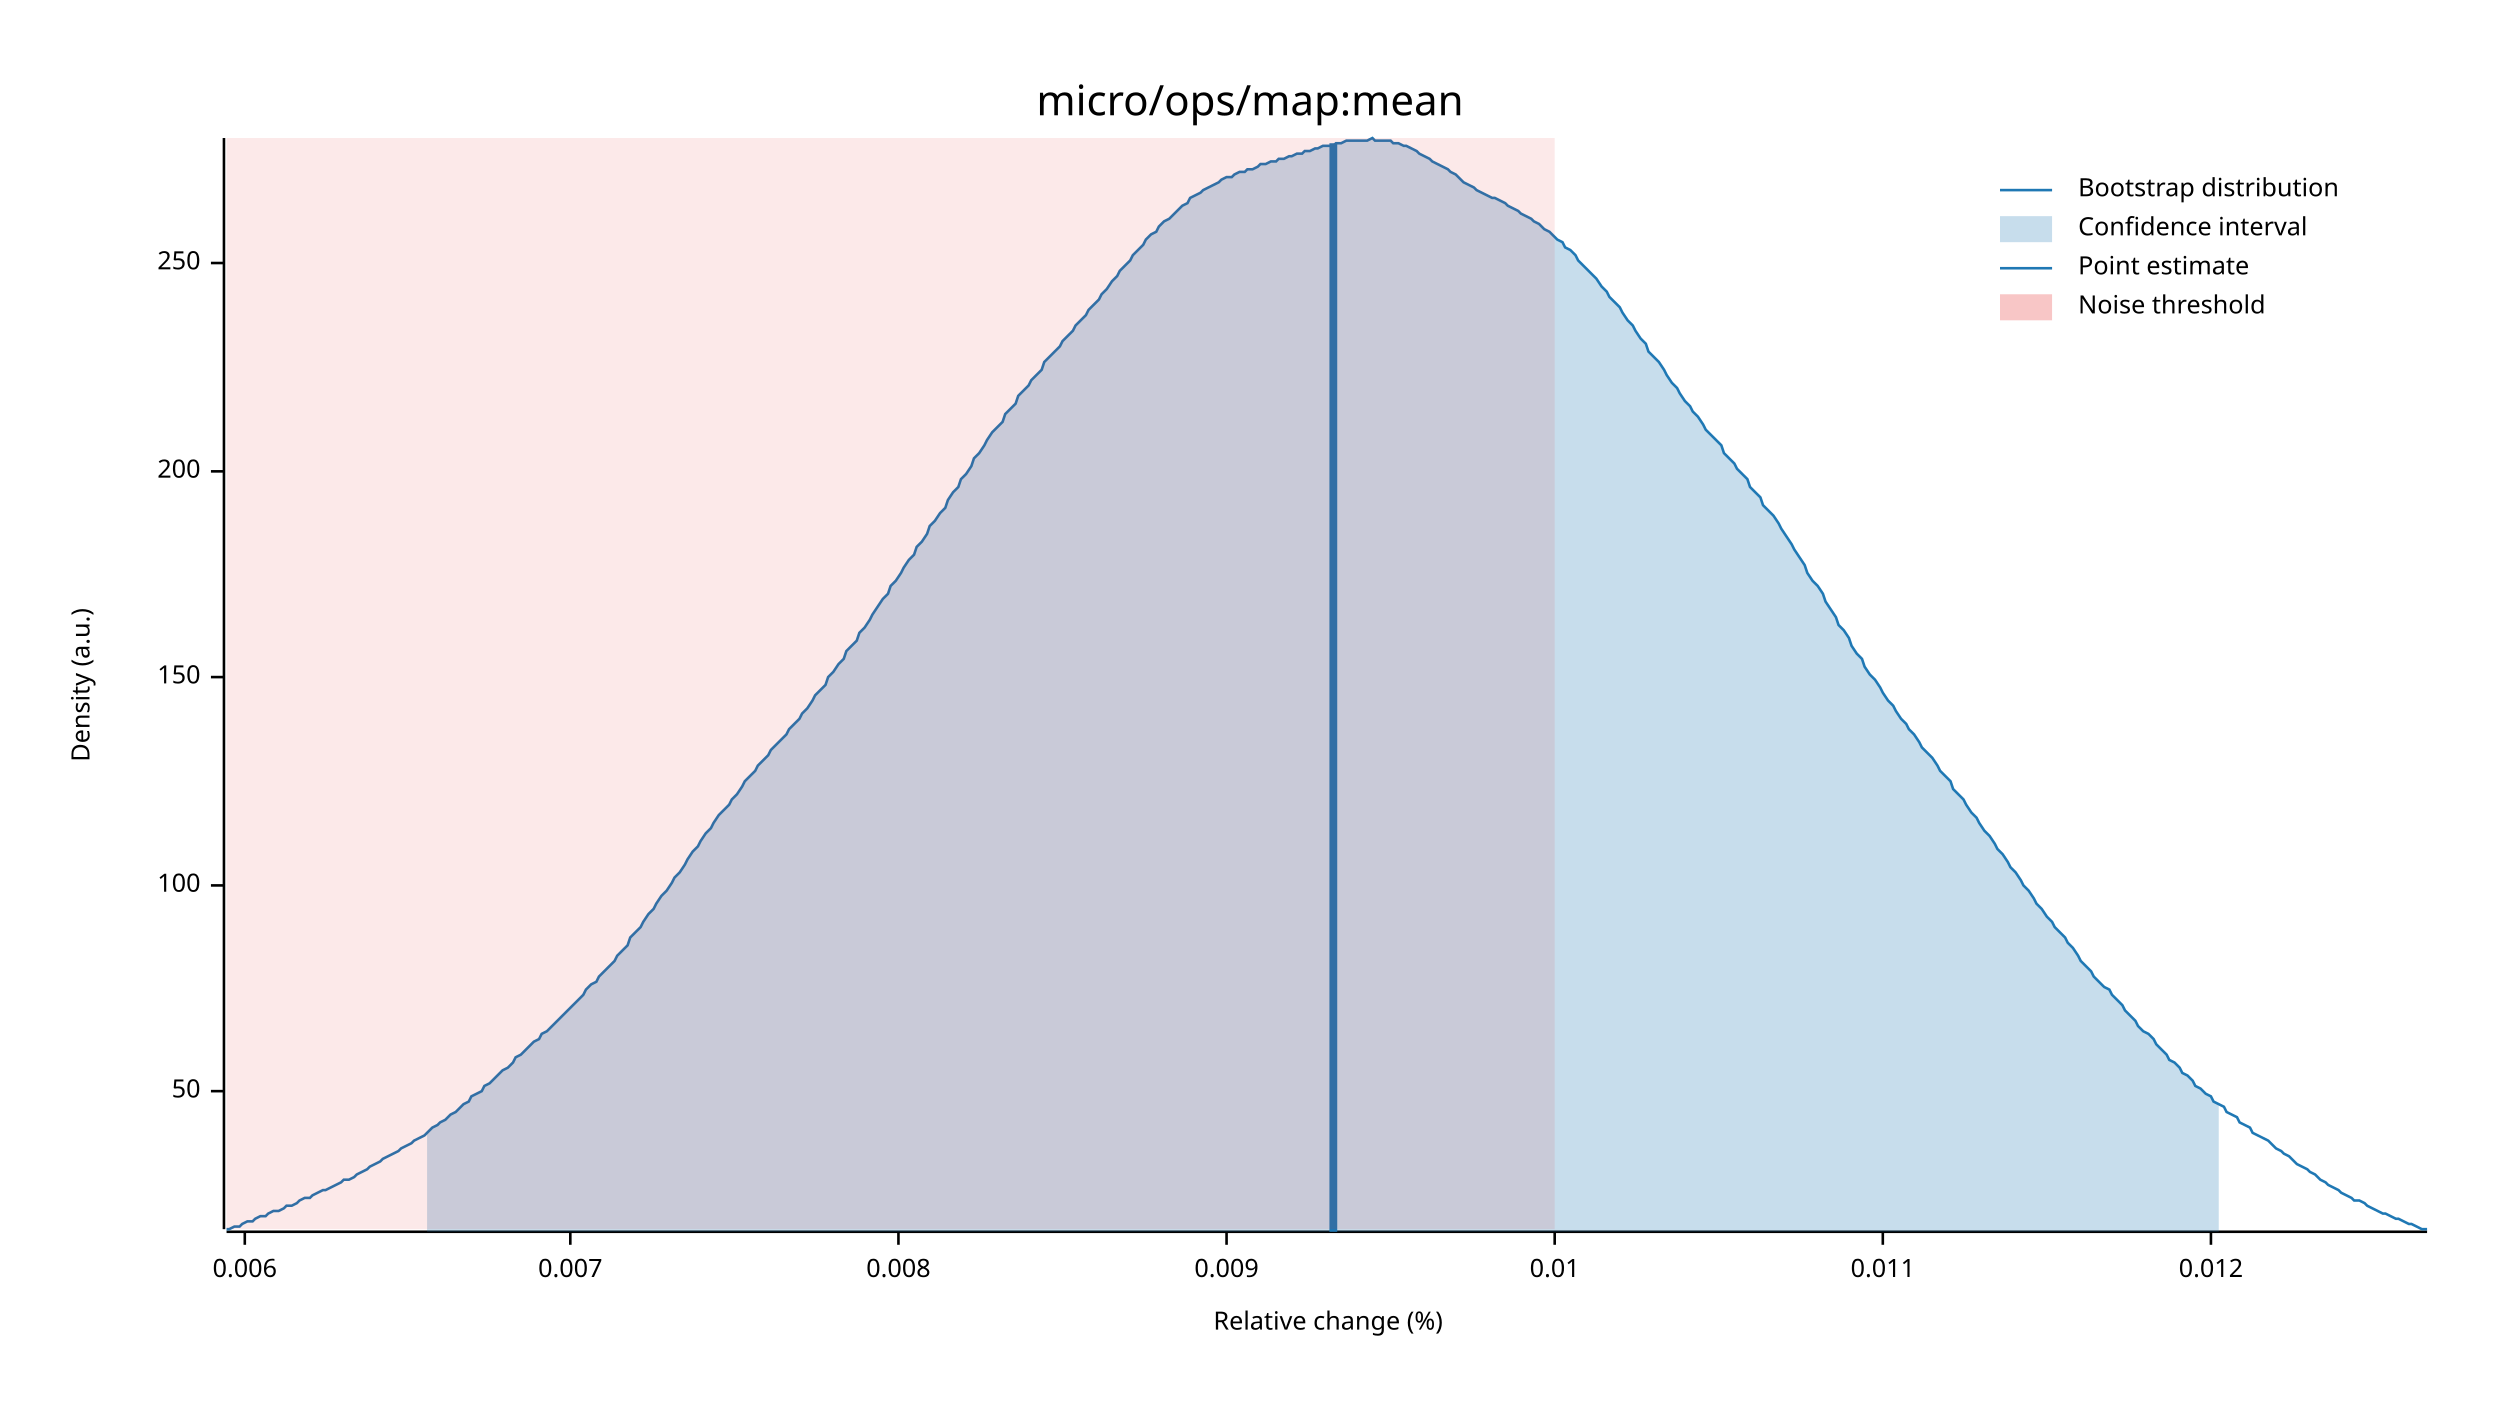
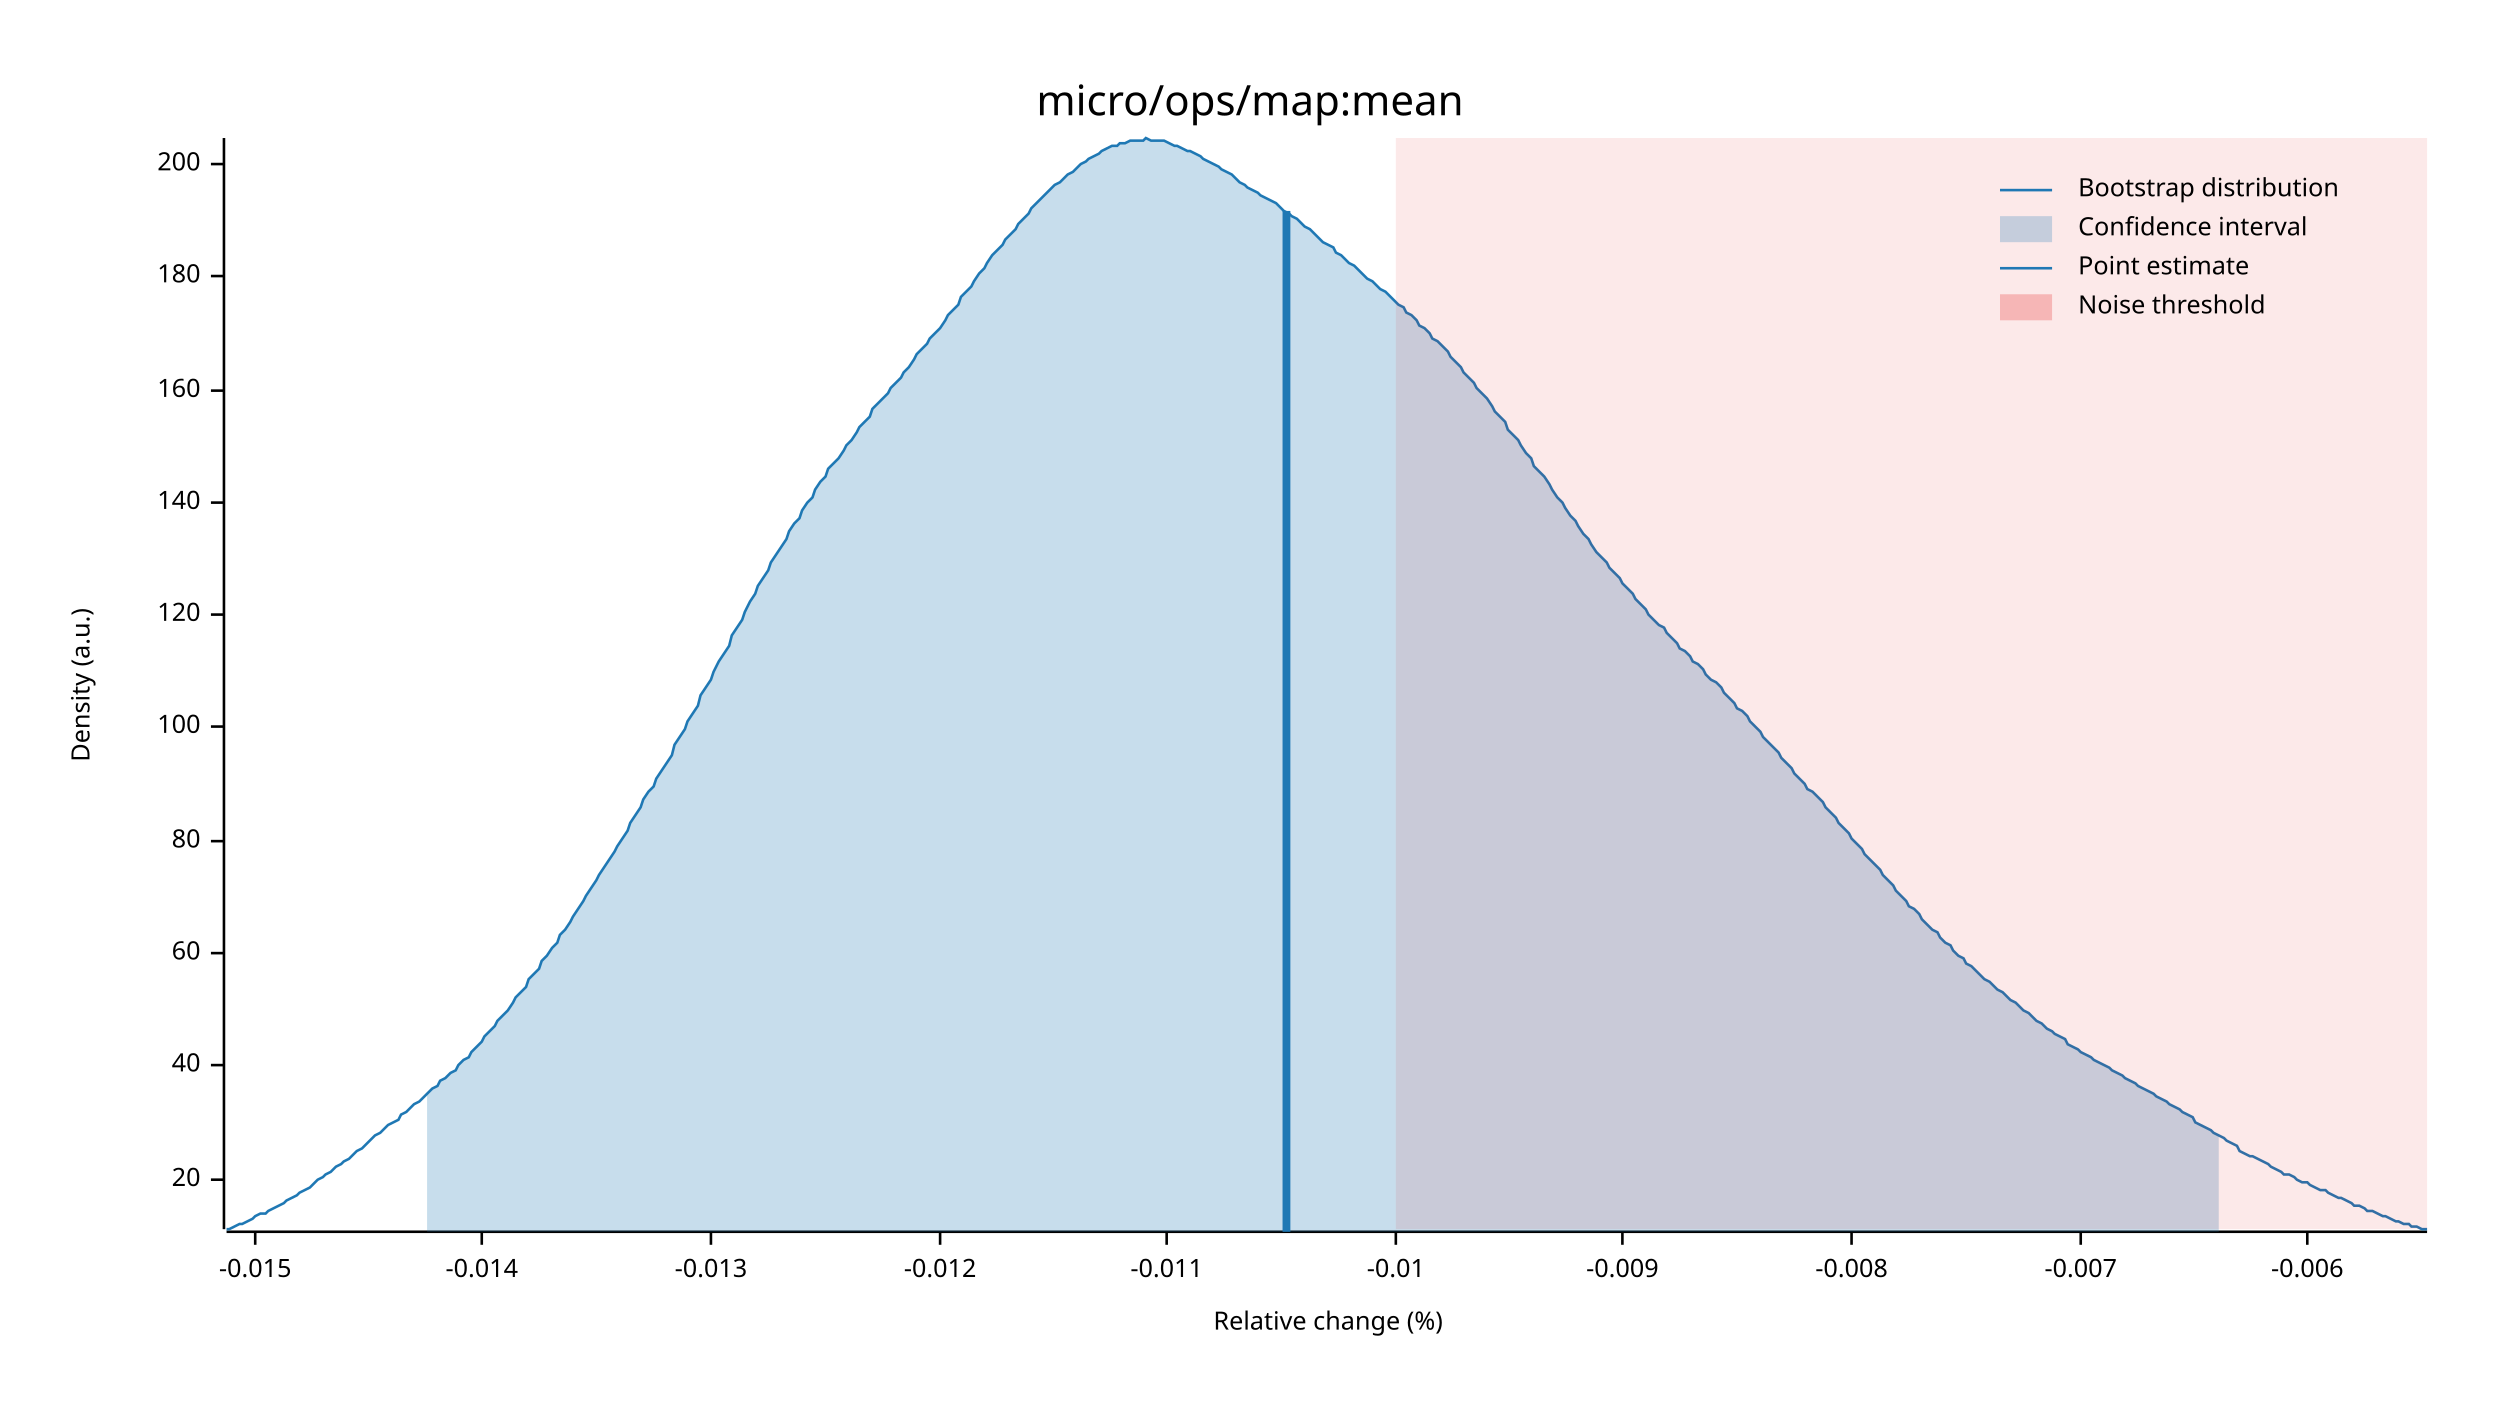
<svg xmlns="http://www.w3.org/2000/svg" width="960" height="540" viewBox="0 0 960 540">
  <text x="480" y="32" dy="0.76em" text-anchor="middle" font-family="sans-serif" font-size="16.129" opacity="1" fill="#000000">
micro/ops/map:mean
</text>
  <text x="27" y="263" dy="0.76em" text-anchor="middle" font-family="sans-serif" font-size="9.677" opacity="1" fill="#000000" transform="rotate(270, 27, 263)">
Density (a.u.)
</text>
  <text x="510" y="513" dy="-0.5ex" text-anchor="middle" font-family="sans-serif" font-size="9.677" opacity="1" fill="#000000">
Relative change (%)
</text>
  <polyline fill="none" opacity="1" stroke="#000000" stroke-width="1" points="86,53 86,472 " />
-   <text x="77" y="419" dy="0.5ex" text-anchor="end" font-family="sans-serif" font-size="9.677" opacity="1" fill="#000000">
- 50
+   <text x="77" y="453" dy="0.5ex" text-anchor="end" font-family="sans-serif" font-size="9.677" opacity="1" fill="#000000">
+ 20
</text>
-   <polyline fill="none" opacity="1" stroke="#000000" stroke-width="1" points="81,419 86,419 " />
-   <text x="77" y="340" dy="0.5ex" text-anchor="end" font-family="sans-serif" font-size="9.677" opacity="1" fill="#000000">
+   <polyline fill="none" opacity="1" stroke="#000000" stroke-width="1" points="81,453 86,453 " />
+   <text x="77" y="409" dy="0.5ex" text-anchor="end" font-family="sans-serif" font-size="9.677" opacity="1" fill="#000000">
+ 40
+ </text>
+   <polyline fill="none" opacity="1" stroke="#000000" stroke-width="1" points="81,409 86,409 " />
+   <text x="77" y="366" dy="0.5ex" text-anchor="end" font-family="sans-serif" font-size="9.677" opacity="1" fill="#000000">
+ 60
+ </text>
+   <polyline fill="none" opacity="1" stroke="#000000" stroke-width="1" points="81,366 86,366 " />
+   <text x="77" y="323" dy="0.5ex" text-anchor="end" font-family="sans-serif" font-size="9.677" opacity="1" fill="#000000">
+ 80
+ </text>
+   <polyline fill="none" opacity="1" stroke="#000000" stroke-width="1" points="81,323 86,323 " />
+   <text x="77" y="279" dy="0.5ex" text-anchor="end" font-family="sans-serif" font-size="9.677" opacity="1" fill="#000000">
100
</text>
-   <polyline fill="none" opacity="1" stroke="#000000" stroke-width="1" points="81,340 86,340 " />
-   <text x="77" y="260" dy="0.5ex" text-anchor="end" font-family="sans-serif" font-size="9.677" opacity="1" fill="#000000">
- 150
+   <polyline fill="none" opacity="1" stroke="#000000" stroke-width="1" points="81,279 86,279 " />
+   <text x="77" y="236" dy="0.5ex" text-anchor="end" font-family="sans-serif" font-size="9.677" opacity="1" fill="#000000">
+ 120
</text>
-   <polyline fill="none" opacity="1" stroke="#000000" stroke-width="1" points="81,260 86,260 " />
-   <text x="77" y="181" dy="0.5ex" text-anchor="end" font-family="sans-serif" font-size="9.677" opacity="1" fill="#000000">
+   <polyline fill="none" opacity="1" stroke="#000000" stroke-width="1" points="81,236 86,236 " />
+   <text x="77" y="193" dy="0.5ex" text-anchor="end" font-family="sans-serif" font-size="9.677" opacity="1" fill="#000000">
+ 140
+ </text>
+   <polyline fill="none" opacity="1" stroke="#000000" stroke-width="1" points="81,193 86,193 " />
+   <text x="77" y="150" dy="0.5ex" text-anchor="end" font-family="sans-serif" font-size="9.677" opacity="1" fill="#000000">
+ 160
+ </text>
+   <polyline fill="none" opacity="1" stroke="#000000" stroke-width="1" points="81,150 86,150 " />
+   <text x="77" y="106" dy="0.5ex" text-anchor="end" font-family="sans-serif" font-size="9.677" opacity="1" fill="#000000">
+ 180
+ </text>
+   <polyline fill="none" opacity="1" stroke="#000000" stroke-width="1" points="81,106 86,106 " />
+   <text x="77" y="63" dy="0.5ex" text-anchor="end" font-family="sans-serif" font-size="9.677" opacity="1" fill="#000000">
200
</text>
-   <polyline fill="none" opacity="1" stroke="#000000" stroke-width="1" points="81,181 86,181 " />
-   <text x="77" y="101" dy="0.5ex" text-anchor="end" font-family="sans-serif" font-size="9.677" opacity="1" fill="#000000">
- 250
+   <polyline fill="none" opacity="1" stroke="#000000" stroke-width="1" points="81,63 86,63 " />
+   <polyline fill="none" opacity="1" stroke="#000000" stroke-width="1" points="87,473 932,473 " />
+   <text x="98" y="483" dy="0.76em" text-anchor="middle" font-family="sans-serif" font-size="9.677" opacity="1" fill="#000000">
+ -0.015
</text>
-   <polyline fill="none" opacity="1" stroke="#000000" stroke-width="1" points="81,101 86,101 " />
-   <polyline fill="none" opacity="1" stroke="#000000" stroke-width="1" points="87,473 932,473 " />
-   <text x="94" y="483" dy="0.76em" text-anchor="middle" font-family="sans-serif" font-size="9.677" opacity="1" fill="#000000">
- 0.006
+   <polyline fill="none" opacity="1" stroke="#000000" stroke-width="1" points="98,473 98,478 " />
+   <text x="185" y="483" dy="0.76em" text-anchor="middle" font-family="sans-serif" font-size="9.677" opacity="1" fill="#000000">
+ -0.014
</text>
-   <polyline fill="none" opacity="1" stroke="#000000" stroke-width="1" points="94,473 94,478 " />
-   <text x="219" y="483" dy="0.76em" text-anchor="middle" font-family="sans-serif" font-size="9.677" opacity="1" fill="#000000">
- 0.007
+   <polyline fill="none" opacity="1" stroke="#000000" stroke-width="1" points="185,473 185,478 " />
+   <text x="273" y="483" dy="0.76em" text-anchor="middle" font-family="sans-serif" font-size="9.677" opacity="1" fill="#000000">
+ -0.013
</text>
-   <polyline fill="none" opacity="1" stroke="#000000" stroke-width="1" points="219,473 219,478 " />
-   <text x="345" y="483" dy="0.76em" text-anchor="middle" font-family="sans-serif" font-size="9.677" opacity="1" fill="#000000">
- 0.008
+   <polyline fill="none" opacity="1" stroke="#000000" stroke-width="1" points="273,473 273,478 " />
+   <text x="361" y="483" dy="0.76em" text-anchor="middle" font-family="sans-serif" font-size="9.677" opacity="1" fill="#000000">
+ -0.012
</text>
-   <polyline fill="none" opacity="1" stroke="#000000" stroke-width="1" points="345,473 345,478 " />
-   <text x="471" y="483" dy="0.76em" text-anchor="middle" font-family="sans-serif" font-size="9.677" opacity="1" fill="#000000">
- 0.009
+   <polyline fill="none" opacity="1" stroke="#000000" stroke-width="1" points="361,473 361,478 " />
+   <text x="448" y="483" dy="0.76em" text-anchor="middle" font-family="sans-serif" font-size="9.677" opacity="1" fill="#000000">
+ -0.011
</text>
-   <polyline fill="none" opacity="1" stroke="#000000" stroke-width="1" points="471,473 471,478 " />
-   <text x="597" y="483" dy="0.76em" text-anchor="middle" font-family="sans-serif" font-size="9.677" opacity="1" fill="#000000">
- 0.01
+   <polyline fill="none" opacity="1" stroke="#000000" stroke-width="1" points="448,473 448,478 " />
+   <text x="536" y="483" dy="0.76em" text-anchor="middle" font-family="sans-serif" font-size="9.677" opacity="1" fill="#000000">
+ -0.01
</text>
-   <polyline fill="none" opacity="1" stroke="#000000" stroke-width="1" points="597,473 597,478 " />
-   <text x="723" y="483" dy="0.76em" text-anchor="middle" font-family="sans-serif" font-size="9.677" opacity="1" fill="#000000">
- 0.011
+   <polyline fill="none" opacity="1" stroke="#000000" stroke-width="1" points="536,473 536,478 " />
+   <text x="623" y="483" dy="0.76em" text-anchor="middle" font-family="sans-serif" font-size="9.677" opacity="1" fill="#000000">
+ -0.009
</text>
-   <polyline fill="none" opacity="1" stroke="#000000" stroke-width="1" points="723,473 723,478 " />
-   <text x="849" y="483" dy="0.76em" text-anchor="middle" font-family="sans-serif" font-size="9.677" opacity="1" fill="#000000">
- 0.012
+   <polyline fill="none" opacity="1" stroke="#000000" stroke-width="1" points="623,473 623,478 " />
+   <text x="711" y="483" dy="0.76em" text-anchor="middle" font-family="sans-serif" font-size="9.677" opacity="1" fill="#000000">
+ -0.008
</text>
-   <polyline fill="none" opacity="1" stroke="#000000" stroke-width="1" points="849,473 849,478 " />
-   <polyline fill="none" opacity="1" stroke="#1F78B4" stroke-width="1" points="87,472 88,472 90,471 92,471 93,470 95,469 97,469 98,468 100,467 102,467 103,466 105,465 107,465 109,464 110,463 112,463 114,462 115,461 117,460 119,460 120,459 122,458 124,457 125,457 127,456 129,455 131,454 132,453 134,453 136,452 137,451 139,450 141,449 142,448 144,447 146,446 147,445 149,444 151,443 153,442 154,441 156,440 158,439 159,438 161,437 163,436 164,435 166,433 168,432 169,431 171,430 173,428 175,427 176,426 178,424 180,423 181,421 183,420 185,419 186,417 188,416 190,414 191,413 193,411 195,410 197,408 198,406 200,405 202,403 203,402 205,400 207,399 208,397 210,396 212,394 214,392 215,391 217,389 219,387 220,386 222,384 224,382 225,380 227,378 229,377 230,375 232,373 234,371 236,369 237,367 239,365 241,363 242,360 244,358 246,356 247,354 249,351 251,349 252,347 254,344 256,342 258,339 259,337 261,335 263,332 264,330 266,327 268,325 269,323 271,320 273,318 274,316 276,313 278,311 280,309 281,307 283,305 285,302 286,300 288,298 290,296 291,294 293,292 295,290 296,288 298,286 300,284 302,282 303,280 305,278 307,276 308,274 310,272 312,269 313,267 315,265 317,263 318,260 320,258 322,255 324,253 325,250 327,248 329,246 330,243 332,241 334,238 335,236 337,233 339,230 341,228 342,225 344,223 346,220 347,218 349,215 351,213 352,210 354,208 356,205 357,202 359,200 361,197 363,195 364,192 366,189 368,187 369,184 371,182 373,179 374,176 376,174 378,171 379,169 381,166 383,164 385,162 386,159 388,157 390,155 391,152 393,150 395,148 396,146 398,144 400,142 401,139 403,137 405,135 407,133 408,131 410,129 412,127 413,125 415,123 417,121 418,119 420,117 422,115 423,113 425,111 427,108 429,106 430,104 432,102 434,100 435,98 437,96 439,94 440,92 442,90 444,89 445,87 447,85 449,84 451,82 452,81 454,79 456,78 457,76 459,75 461,74 462,73 464,72 466,71 468,70 469,69 471,68 473,68 474,67 476,66 478,66 479,65 481,65 483,64 484,63 486,63 488,62 490,62 491,61 493,61 495,60 496,60 498,59 500,59 501,58 503,58 505,57 506,57 508,56 510,56 512,56 513,55 515,55 517,54 518,54 520,54 522,54 523,54 525,54 527,53 528,54 530,54 532,54 534,54 535,55 537,55 539,56 540,56 542,57 544,58 545,59 547,60 549,61 550,62 552,63 554,64 556,65 557,66 559,67 561,69 562,70 564,71 566,72 567,73 569,74 571,75 573,76 574,76 576,77 578,78 579,79 581,80 583,81 584,82 586,83 588,84 589,85 591,86 593,88 595,89 596,90 598,92 600,93 601,95 603,96 605,98 606,100 608,102 610,104 611,105 613,107 615,110 617,112 618,114 620,116 622,118 623,120 625,123 627,125 628,127 630,130 632,132 633,135 635,137 637,139 639,142 640,144 642,147 644,149 645,151 647,154 649,156 650,158 652,160 654,163 655,165 657,167 659,169 661,171 662,174 664,176 666,178 667,180 669,182 671,184 672,187 674,189 676,191 677,194 679,196 681,198 683,201 684,203 686,206 688,209 689,211 691,214 693,217 694,220 696,223 698,225 700,228 701,231 703,234 705,237 706,240 708,242 710,245 711,248 713,251 715,253 716,256 718,259 720,261 722,264 723,266 725,269 727,271 728,273 730,276 732,278 733,280 735,282 737,285 738,287 740,289 742,291 744,294 745,296 747,298 749,300 750,303 752,305 754,307 755,309 757,312 759,314 760,316 762,319 764,321 766,324 767,326 769,328 771,331 772,333 774,335 776,338 777,340 779,342 781,345 782,347 784,349 786,352 788,354 789,356 791,358 793,360 794,362 796,364 798,367 799,369 801,371 803,373 804,375 806,377 808,379 810,380 811,382 813,384 815,386 816,388 818,390 820,392 821,394 823,396 825,397 827,399 828,401 830,403 832,405 833,407 835,408 837,410 838,412 840,413 842,415 843,417 845,418 847,420 849,421 850,423 852,424 854,425 855,427 857,428 859,429 860,431 862,432 864,433 865,435 867,436 869,437 871,438 872,439 874,441 876,442 877,443 879,444 881,446 882,447 884,448 886,449 887,450 889,451 891,453 893,454 894,455 896,456 898,457 899,458 901,459 903,460 904,461 906,461 908,462 909,463 911,464 913,465 915,466 916,466 918,467 920,468 921,468 923,469 925,470 926,470 928,471 930,472 932,472 " />
-   <polygon opacity="0.25" fill="#1F78B4" points="164,435 166,433 168,432 169,431 171,430 173,428 175,427 176,426 178,424 180,423 181,421 183,420 185,419 186,417 188,416 190,414 191,413 193,411 195,410 197,408 198,406 200,405 202,403 203,402 205,400 207,399 208,397 210,396 212,394 214,392 215,391 217,389 219,387 220,386 222,384 224,382 225,380 227,378 229,377 230,375 232,373 234,371 236,369 237,367 239,365 241,363 242,360 244,358 246,356 247,354 249,351 251,349 252,347 254,344 256,342 258,339 259,337 261,335 263,332 264,330 266,327 268,325 269,323 271,320 273,318 274,316 276,313 278,311 280,309 281,307 283,305 285,302 286,300 288,298 290,296 291,294 293,292 295,290 296,288 298,286 300,284 302,282 303,280 305,278 307,276 308,274 310,272 312,269 313,267 315,265 317,263 318,260 320,258 322,255 324,253 325,250 327,248 329,246 330,243 332,241 334,238 335,236 337,233 339,230 341,228 342,225 344,223 346,220 347,218 349,215 351,213 352,210 354,208 356,205 357,202 359,200 361,197 363,195 364,192 366,189 368,187 369,184 371,182 373,179 374,176 376,174 378,171 379,169 381,166 383,164 385,162 386,159 388,157 390,155 391,152 393,150 395,148 396,146 398,144 400,142 401,139 403,137 405,135 407,133 408,131 410,129 412,127 413,125 415,123 417,121 418,119 420,117 422,115 423,113 425,111 427,108 429,106 430,104 432,102 434,100 435,98 437,96 439,94 440,92 442,90 444,89 445,87 447,85 449,84 451,82 452,81 454,79 456,78 457,76 459,75 461,74 462,73 464,72 466,71 468,70 469,69 471,68 473,68 474,67 476,66 478,66 479,65 481,65 483,64 484,63 486,63 488,62 490,62 491,61 493,61 495,60 496,60 498,59 500,59 501,58 503,58 505,57 506,57 508,56 510,56 512,56 513,55 515,55 517,54 518,54 520,54 522,54 523,54 525,54 527,53 528,54 530,54 532,54 534,54 535,55 537,55 539,56 540,56 542,57 544,58 545,59 547,60 549,61 550,62 552,63 554,64 556,65 557,66 559,67 561,69 562,70 564,71 566,72 567,73 569,74 571,75 573,76 574,76 576,77 578,78 579,79 581,80 583,81 584,82 586,83 588,84 589,85 591,86 593,88 595,89 596,90 598,92 600,93 601,95 603,96 605,98 606,100 608,102 610,104 611,105 613,107 615,110 617,112 618,114 620,116 622,118 623,120 625,123 627,125 628,127 630,130 632,132 633,135 635,137 637,139 639,142 640,144 642,147 644,149 645,151 647,154 649,156 650,158 652,160 654,163 655,165 657,167 659,169 661,171 662,174 664,176 666,178 667,180 669,182 671,184 672,187 674,189 676,191 677,194 679,196 681,198 683,201 684,203 686,206 688,209 689,211 691,214 693,217 694,220 696,223 698,225 700,228 701,231 703,234 705,237 706,240 708,242 710,245 711,248 713,251 715,253 716,256 718,259 720,261 722,264 723,266 725,269 727,271 728,273 730,276 732,278 733,280 735,282 737,285 738,287 740,289 742,291 744,294 745,296 747,298 749,300 750,303 752,305 754,307 755,309 757,312 759,314 760,316 762,319 764,321 766,324 767,326 769,328 771,331 772,333 774,335 776,338 777,340 779,342 781,345 782,347 784,349 786,352 788,354 789,356 791,358 793,360 794,362 796,364 798,367 799,369 801,371 803,373 804,375 806,377 808,379 810,380 811,382 813,384 815,386 816,388 818,390 820,392 821,394 823,396 825,397 827,399 828,401 830,403 832,405 833,407 835,408 837,410 838,412 840,413 842,415 843,417 845,418 847,420 849,421 850,423 852,424 852,473 164,473 " />
-   <polyline fill="none" opacity="1" stroke="#1F78B4" stroke-width="3" points="512,473 512,55 " />
-   <rect x="87" y="53" width="510" height="419" opacity="0.1" fill="#E31A1C" stroke="none" />
+   <polyline fill="none" opacity="1" stroke="#000000" stroke-width="1" points="711,473 711,478 " />
+   <text x="799" y="483" dy="0.76em" text-anchor="middle" font-family="sans-serif" font-size="9.677" opacity="1" fill="#000000">
+ -0.007
+ </text>
+   <polyline fill="none" opacity="1" stroke="#000000" stroke-width="1" points="799,473 799,478 " />
+   <text x="886" y="483" dy="0.76em" text-anchor="middle" font-family="sans-serif" font-size="9.677" opacity="1" fill="#000000">
+ -0.006
+ </text>
+   <polyline fill="none" opacity="1" stroke="#000000" stroke-width="1" points="886,473 886,478 " />
+   <polyline fill="none" opacity="1" stroke="#1F78B4" stroke-width="1" points="87,472 88,472 90,471 92,470 93,470 95,469 97,468 98,467 100,466 102,466 103,465 105,464 107,463 109,462 110,461 112,460 114,459 115,458 117,457 119,456 120,455 122,453 124,452 125,451 127,450 129,448 131,447 132,446 134,445 136,443 137,442 139,441 141,439 142,438 144,436 146,435 147,434 149,432 151,431 153,430 154,428 156,427 158,425 159,424 161,423 163,421 164,420 166,418 168,417 169,415 171,414 173,412 175,411 176,409 178,407 180,406 181,404 183,402 185,400 186,398 188,396 190,394 191,392 193,390 195,388 197,385 198,383 200,381 202,379 203,376 205,374 207,372 208,369 210,367 212,364 214,362 215,359 217,357 219,354 220,352 222,349 224,346 225,344 227,341 229,338 230,336 232,333 234,330 236,327 237,325 239,322 241,319 242,316 244,313 246,310 247,307 249,304 251,302 252,299 254,296 256,293 258,290 259,286 261,283 263,280 264,277 266,274 268,271 269,267 271,264 273,261 274,258 276,254 278,251 280,248 281,244 283,241 285,238 286,235 288,231 290,228 291,225 293,222 295,219 296,216 298,213 300,210 302,207 303,204 305,201 307,199 308,196 310,193 312,191 313,188 315,185 317,183 318,180 320,178 322,176 324,173 325,171 327,169 329,166 330,164 332,162 334,160 335,157 337,155 339,153 341,151 342,149 344,147 346,145 347,143 349,141 351,138 352,136 354,134 356,132 357,130 359,128 361,126 363,123 364,121 366,119 368,117 369,114 371,112 373,110 374,108 376,105 378,103 379,101 381,98 383,96 385,94 386,92 388,90 390,88 391,86 393,84 395,82 396,80 398,78 400,76 401,75 403,73 405,71 407,70 408,69 410,67 412,66 413,65 415,63 417,62 418,61 420,60 422,59 423,58 425,57 427,56 429,56 430,55 432,55 434,54 435,54 437,54 439,54 440,53 442,54 444,54 445,54 447,54 449,55 451,56 452,56 454,57 456,58 457,58 459,59 461,60 462,61 464,62 466,63 468,64 469,65 471,66 473,67 474,68 476,70 478,71 479,72 481,73 483,74 484,75 486,76 488,77 490,78 491,79 493,81 495,82 496,83 498,84 500,86 501,87 503,88 505,90 506,91 508,93 510,94 512,95 513,97 515,98 517,100 518,101 520,102 522,104 523,105 525,107 527,108 528,109 530,111 532,112 534,114 535,115 537,117 539,118 540,120 542,121 544,123 545,125 547,126 549,128 550,130 552,131 554,133 556,135 557,137 559,139 561,141 562,143 564,145 566,147 567,149 569,151 571,153 573,156 574,158 576,160 578,162 579,165 581,167 583,169 584,171 586,174 588,176 589,179 591,181 593,183 595,186 596,188 598,191 600,193 601,195 603,198 605,200 606,202 608,205 610,207 611,209 613,212 615,214 617,216 618,218 620,220 622,222 623,224 625,226 627,228 628,230 630,232 632,234 633,236 635,238 637,240 639,241 640,243 642,245 644,247 645,249 647,250 649,252 650,254 652,255 654,257 655,259 657,261 659,262 661,264 662,266 664,268 666,270 667,272 669,273 671,275 672,277 674,279 676,281 677,283 679,285 681,287 683,289 684,291 686,293 688,295 689,297 691,299 693,301 694,303 696,304 698,306 700,308 701,310 703,312 705,314 706,316 708,318 710,320 711,322 713,324 715,326 716,328 718,330 720,332 722,334 723,336 725,338 727,340 728,342 730,344 732,346 733,348 735,349 737,351 738,353 740,355 742,357 744,358 745,360 747,362 749,363 750,365 752,367 754,368 755,370 757,371 759,373 760,374 762,376 764,377 766,379 767,380 769,381 771,383 772,384 774,385 776,387 777,388 779,389 781,391 782,392 784,393 786,395 788,396 789,397 791,398 793,399 794,401 796,402 798,403 799,404 801,405 803,406 804,407 806,408 808,409 810,410 811,411 813,412 815,413 816,414 818,415 820,416 821,417 823,418 825,419 827,420 828,421 830,422 832,423 833,424 835,425 837,426 838,427 840,428 842,429 843,431 845,432 847,433 849,434 850,435 852,436 854,437 855,438 857,439 859,440 860,442 862,443 864,444 865,444 867,445 869,446 871,447 872,448 874,449 876,450 877,451 879,451 881,452 882,453 884,454 886,454 887,455 889,456 891,457 893,457 894,458 896,459 898,460 899,460 901,461 903,462 904,463 906,463 908,464 909,465 911,465 913,466 915,467 916,467 918,468 920,469 921,469 923,470 925,470 926,471 928,471 930,472 932,472 " />
+   <polygon opacity="0.25" fill="#1F78B4" points="164,420 166,418 168,417 169,415 171,414 173,412 175,411 176,409 178,407 180,406 181,404 183,402 185,400 186,398 188,396 190,394 191,392 193,390 195,388 197,385 198,383 200,381 202,379 203,376 205,374 207,372 208,369 210,367 212,364 214,362 215,359 217,357 219,354 220,352 222,349 224,346 225,344 227,341 229,338 230,336 232,333 234,330 236,327 237,325 239,322 241,319 242,316 244,313 246,310 247,307 249,304 251,302 252,299 254,296 256,293 258,290 259,286 261,283 263,280 264,277 266,274 268,271 269,267 271,264 273,261 274,258 276,254 278,251 280,248 281,244 283,241 285,238 286,235 288,231 290,228 291,225 293,222 295,219 296,216 298,213 300,210 302,207 303,204 305,201 307,199 308,196 310,193 312,191 313,188 315,185 317,183 318,180 320,178 322,176 324,173 325,171 327,169 329,166 330,164 332,162 334,160 335,157 337,155 339,153 341,151 342,149 344,147 346,145 347,143 349,141 351,138 352,136 354,134 356,132 357,130 359,128 361,126 363,123 364,121 366,119 368,117 369,114 371,112 373,110 374,108 376,105 378,103 379,101 381,98 383,96 385,94 386,92 388,90 390,88 391,86 393,84 395,82 396,80 398,78 400,76 401,75 403,73 405,71 407,70 408,69 410,67 412,66 413,65 415,63 417,62 418,61 420,60 422,59 423,58 425,57 427,56 429,56 430,55 432,55 434,54 435,54 437,54 439,54 440,53 442,54 444,54 445,54 447,54 449,55 451,56 452,56 454,57 456,58 457,58 459,59 461,60 462,61 464,62 466,63 468,64 469,65 471,66 473,67 474,68 476,70 478,71 479,72 481,73 483,74 484,75 486,76 488,77 490,78 491,79 493,81 495,82 496,83 498,84 500,86 501,87 503,88 505,90 506,91 508,93 510,94 512,95 513,97 515,98 517,100 518,101 520,102 522,104 523,105 525,107 527,108 528,109 530,111 532,112 534,114 535,115 537,117 539,118 540,120 542,121 544,123 545,125 547,126 549,128 550,130 552,131 554,133 556,135 557,137 559,139 561,141 562,143 564,145 566,147 567,149 569,151 571,153 573,156 574,158 576,160 578,162 579,165 581,167 583,169 584,171 586,174 588,176 589,179 591,181 593,183 595,186 596,188 598,191 600,193 601,195 603,198 605,200 606,202 608,205 610,207 611,209 613,212 615,214 617,216 618,218 620,220 622,222 623,224 625,226 627,228 628,230 630,232 632,234 633,236 635,238 637,240 639,241 640,243 642,245 644,247 645,249 647,250 649,252 650,254 652,255 654,257 655,259 657,261 659,262 661,264 662,266 664,268 666,270 667,272 669,273 671,275 672,277 674,279 676,281 677,283 679,285 681,287 683,289 684,291 686,293 688,295 689,297 691,299 693,301 694,303 696,304 698,306 700,308 701,310 703,312 705,314 706,316 708,318 710,320 711,322 713,324 715,326 716,328 718,330 720,332 722,334 723,336 725,338 727,340 728,342 730,344 732,346 733,348 735,349 737,351 738,353 740,355 742,357 744,358 745,360 747,362 749,363 750,365 752,367 754,368 755,370 757,371 759,373 760,374 762,376 764,377 766,379 767,380 769,381 771,383 772,384 774,385 776,387 777,388 779,389 781,391 782,392 784,393 786,395 788,396 789,397 791,398 793,399 794,401 796,402 798,403 799,404 801,405 803,406 804,407 806,408 808,409 810,410 811,411 813,412 815,413 816,414 818,415 820,416 821,417 823,418 825,419 827,420 828,421 830,422 832,423 833,424 835,425 837,426 838,427 840,428 842,429 843,431 845,432 847,433 849,434 850,435 852,436 852,473 164,473 " />
+   <polyline fill="none" opacity="1" stroke="#1F78B4" stroke-width="3" points="494,473 494,81 " />
+   <rect x="536" y="53" width="396" height="419" opacity="0.1" fill="#E31A1C" stroke="none" />
  <text x="798" y="68" dy="0.76em" text-anchor="start" font-family="sans-serif" font-size="9.677" opacity="1" fill="#000000">
Bootstrap distribution
</text>
  <text x="798" y="83" dy="0.76em" text-anchor="start" font-family="sans-serif" font-size="9.677" opacity="1" fill="#000000">
Confidence interval
</text>
  <text x="798" y="98" dy="0.76em" text-anchor="start" font-family="sans-serif" font-size="9.677" opacity="1" fill="#000000">
Point estimate
</text>
  <text x="798" y="113" dy="0.76em" text-anchor="start" font-family="sans-serif" font-size="9.677" opacity="1" fill="#000000">
Noise threshold
</text>
  <polyline fill="none" opacity="1" stroke="#1F78B4" stroke-width="1" points="768,73 788,73 " />
  <rect x="768" y="83" width="20" height="10" opacity="0.25" fill="#1F78B4" stroke="none" />
  <polyline fill="none" opacity="1" stroke="#1F78B4" stroke-width="1" points="768,103 788,103 " />
  <rect x="768" y="113" width="20" height="10" opacity="0.25" fill="#E31A1C" stroke="none" />
</svg>
